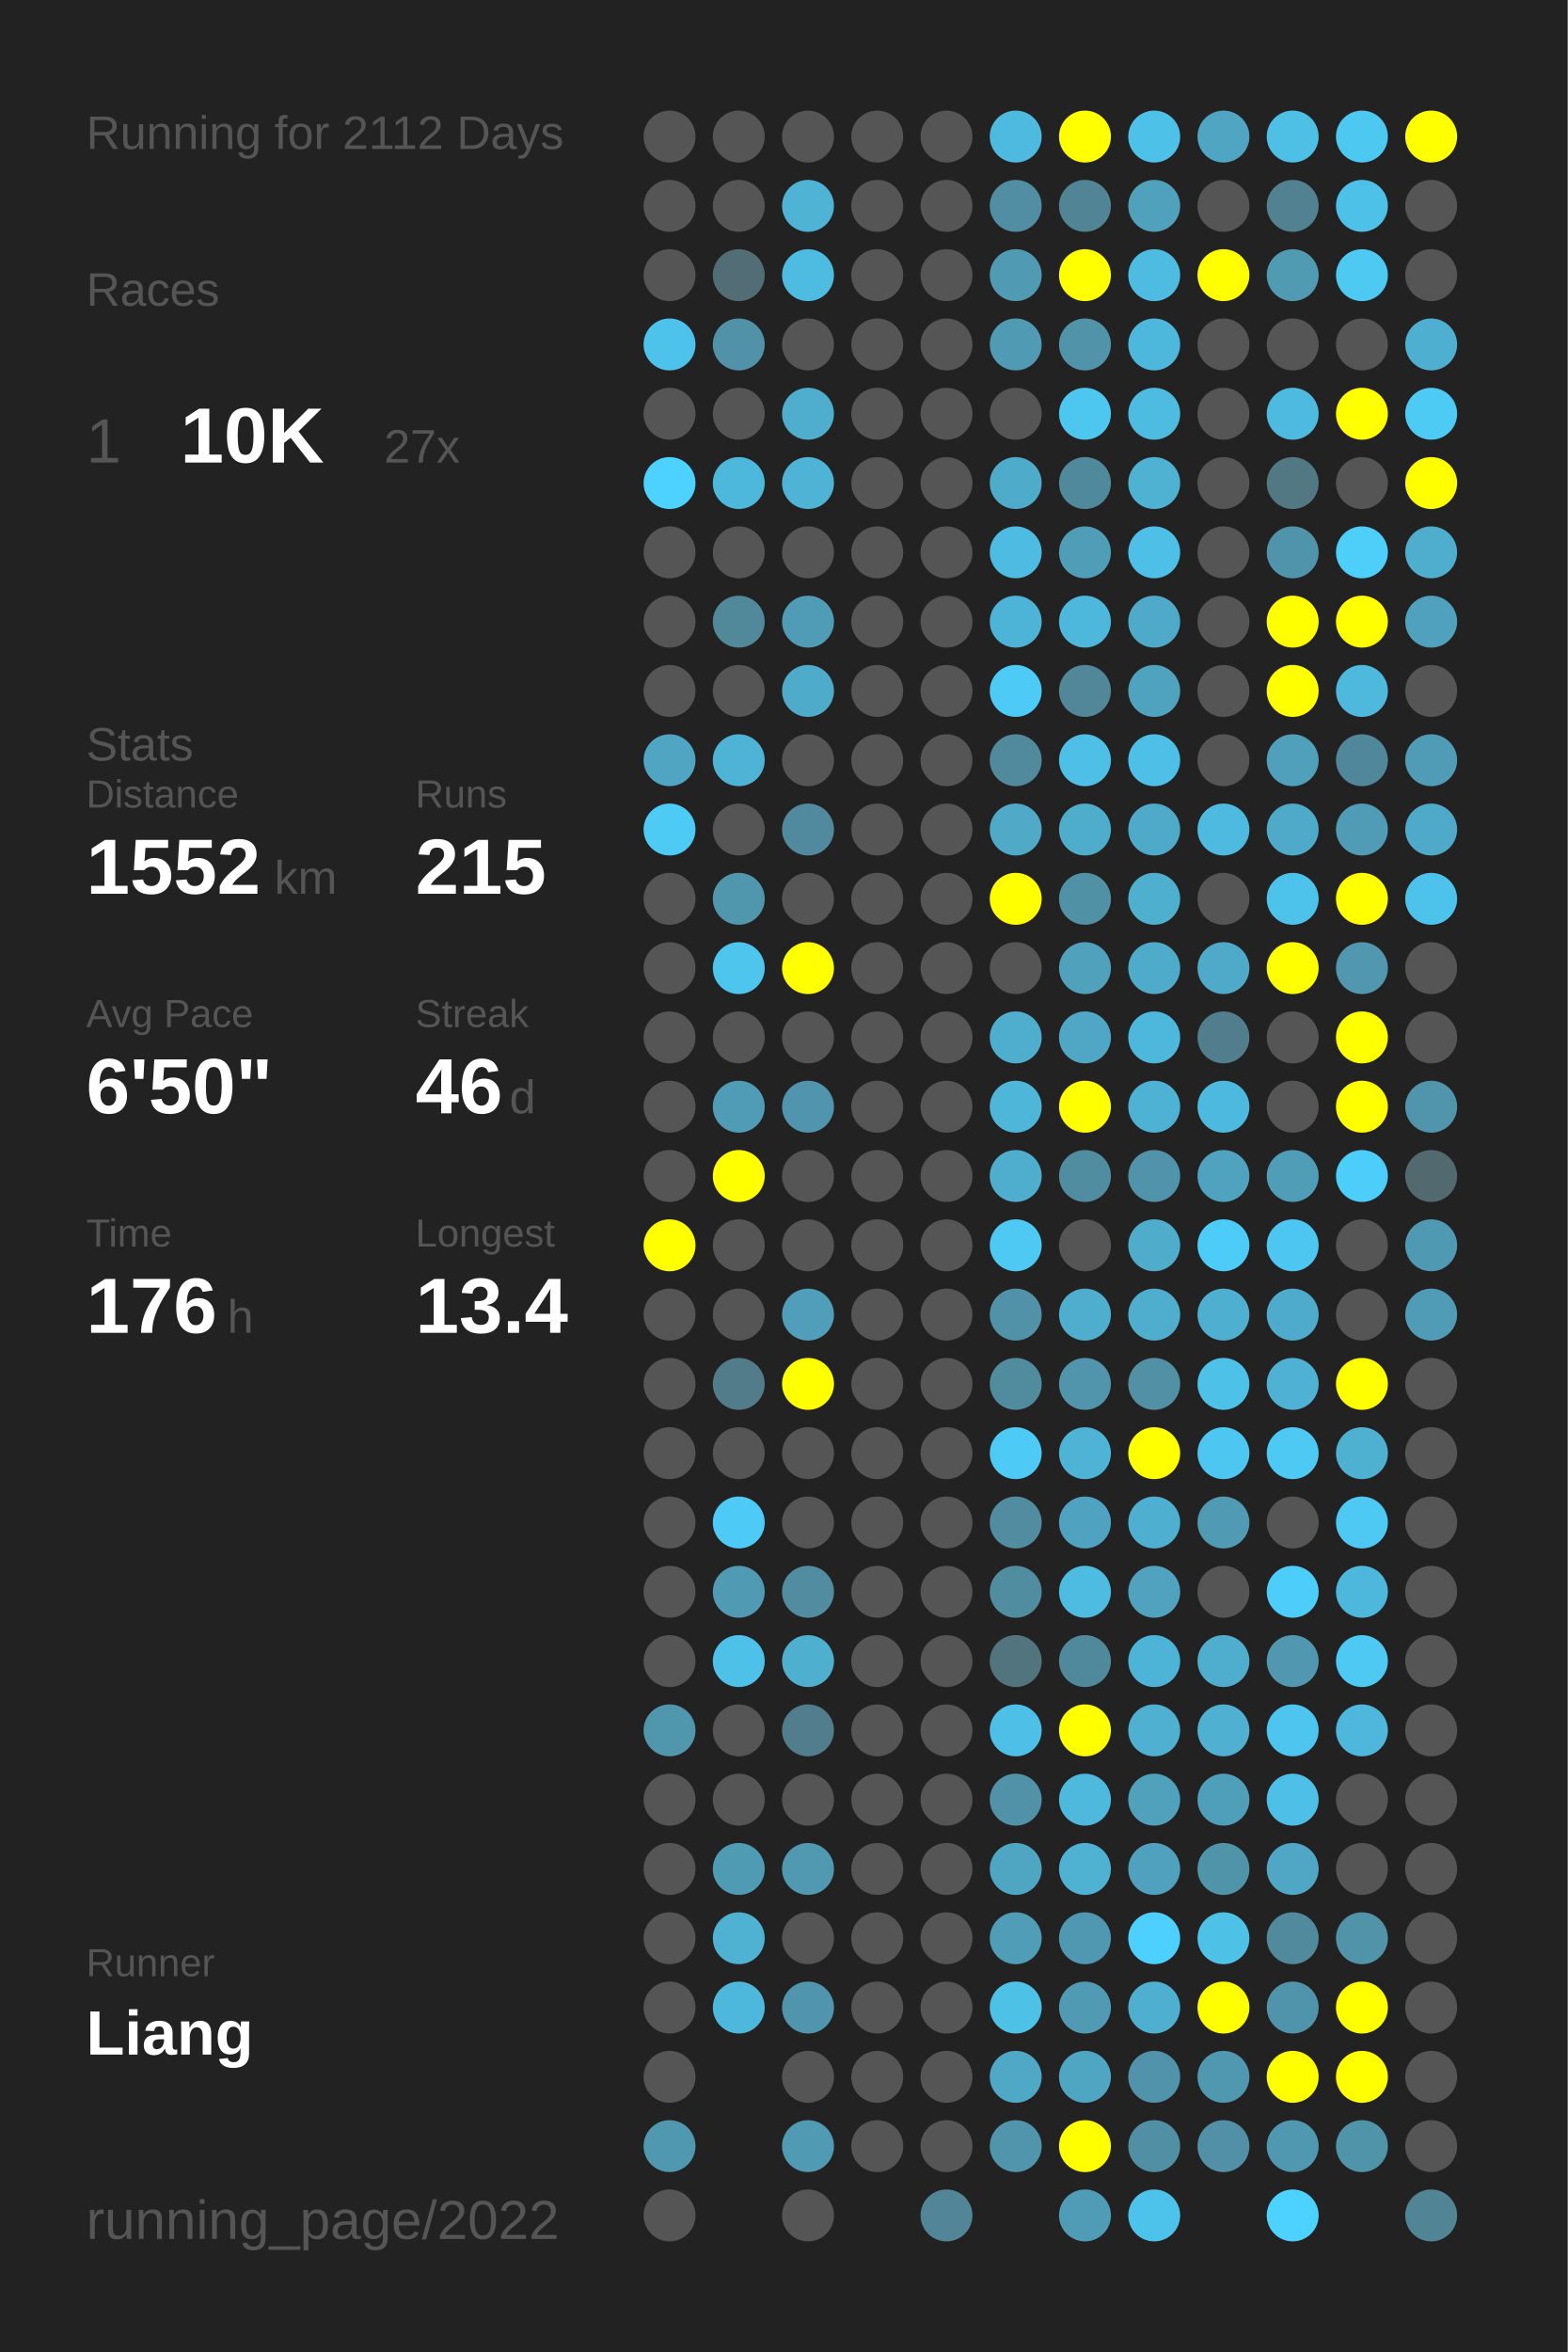
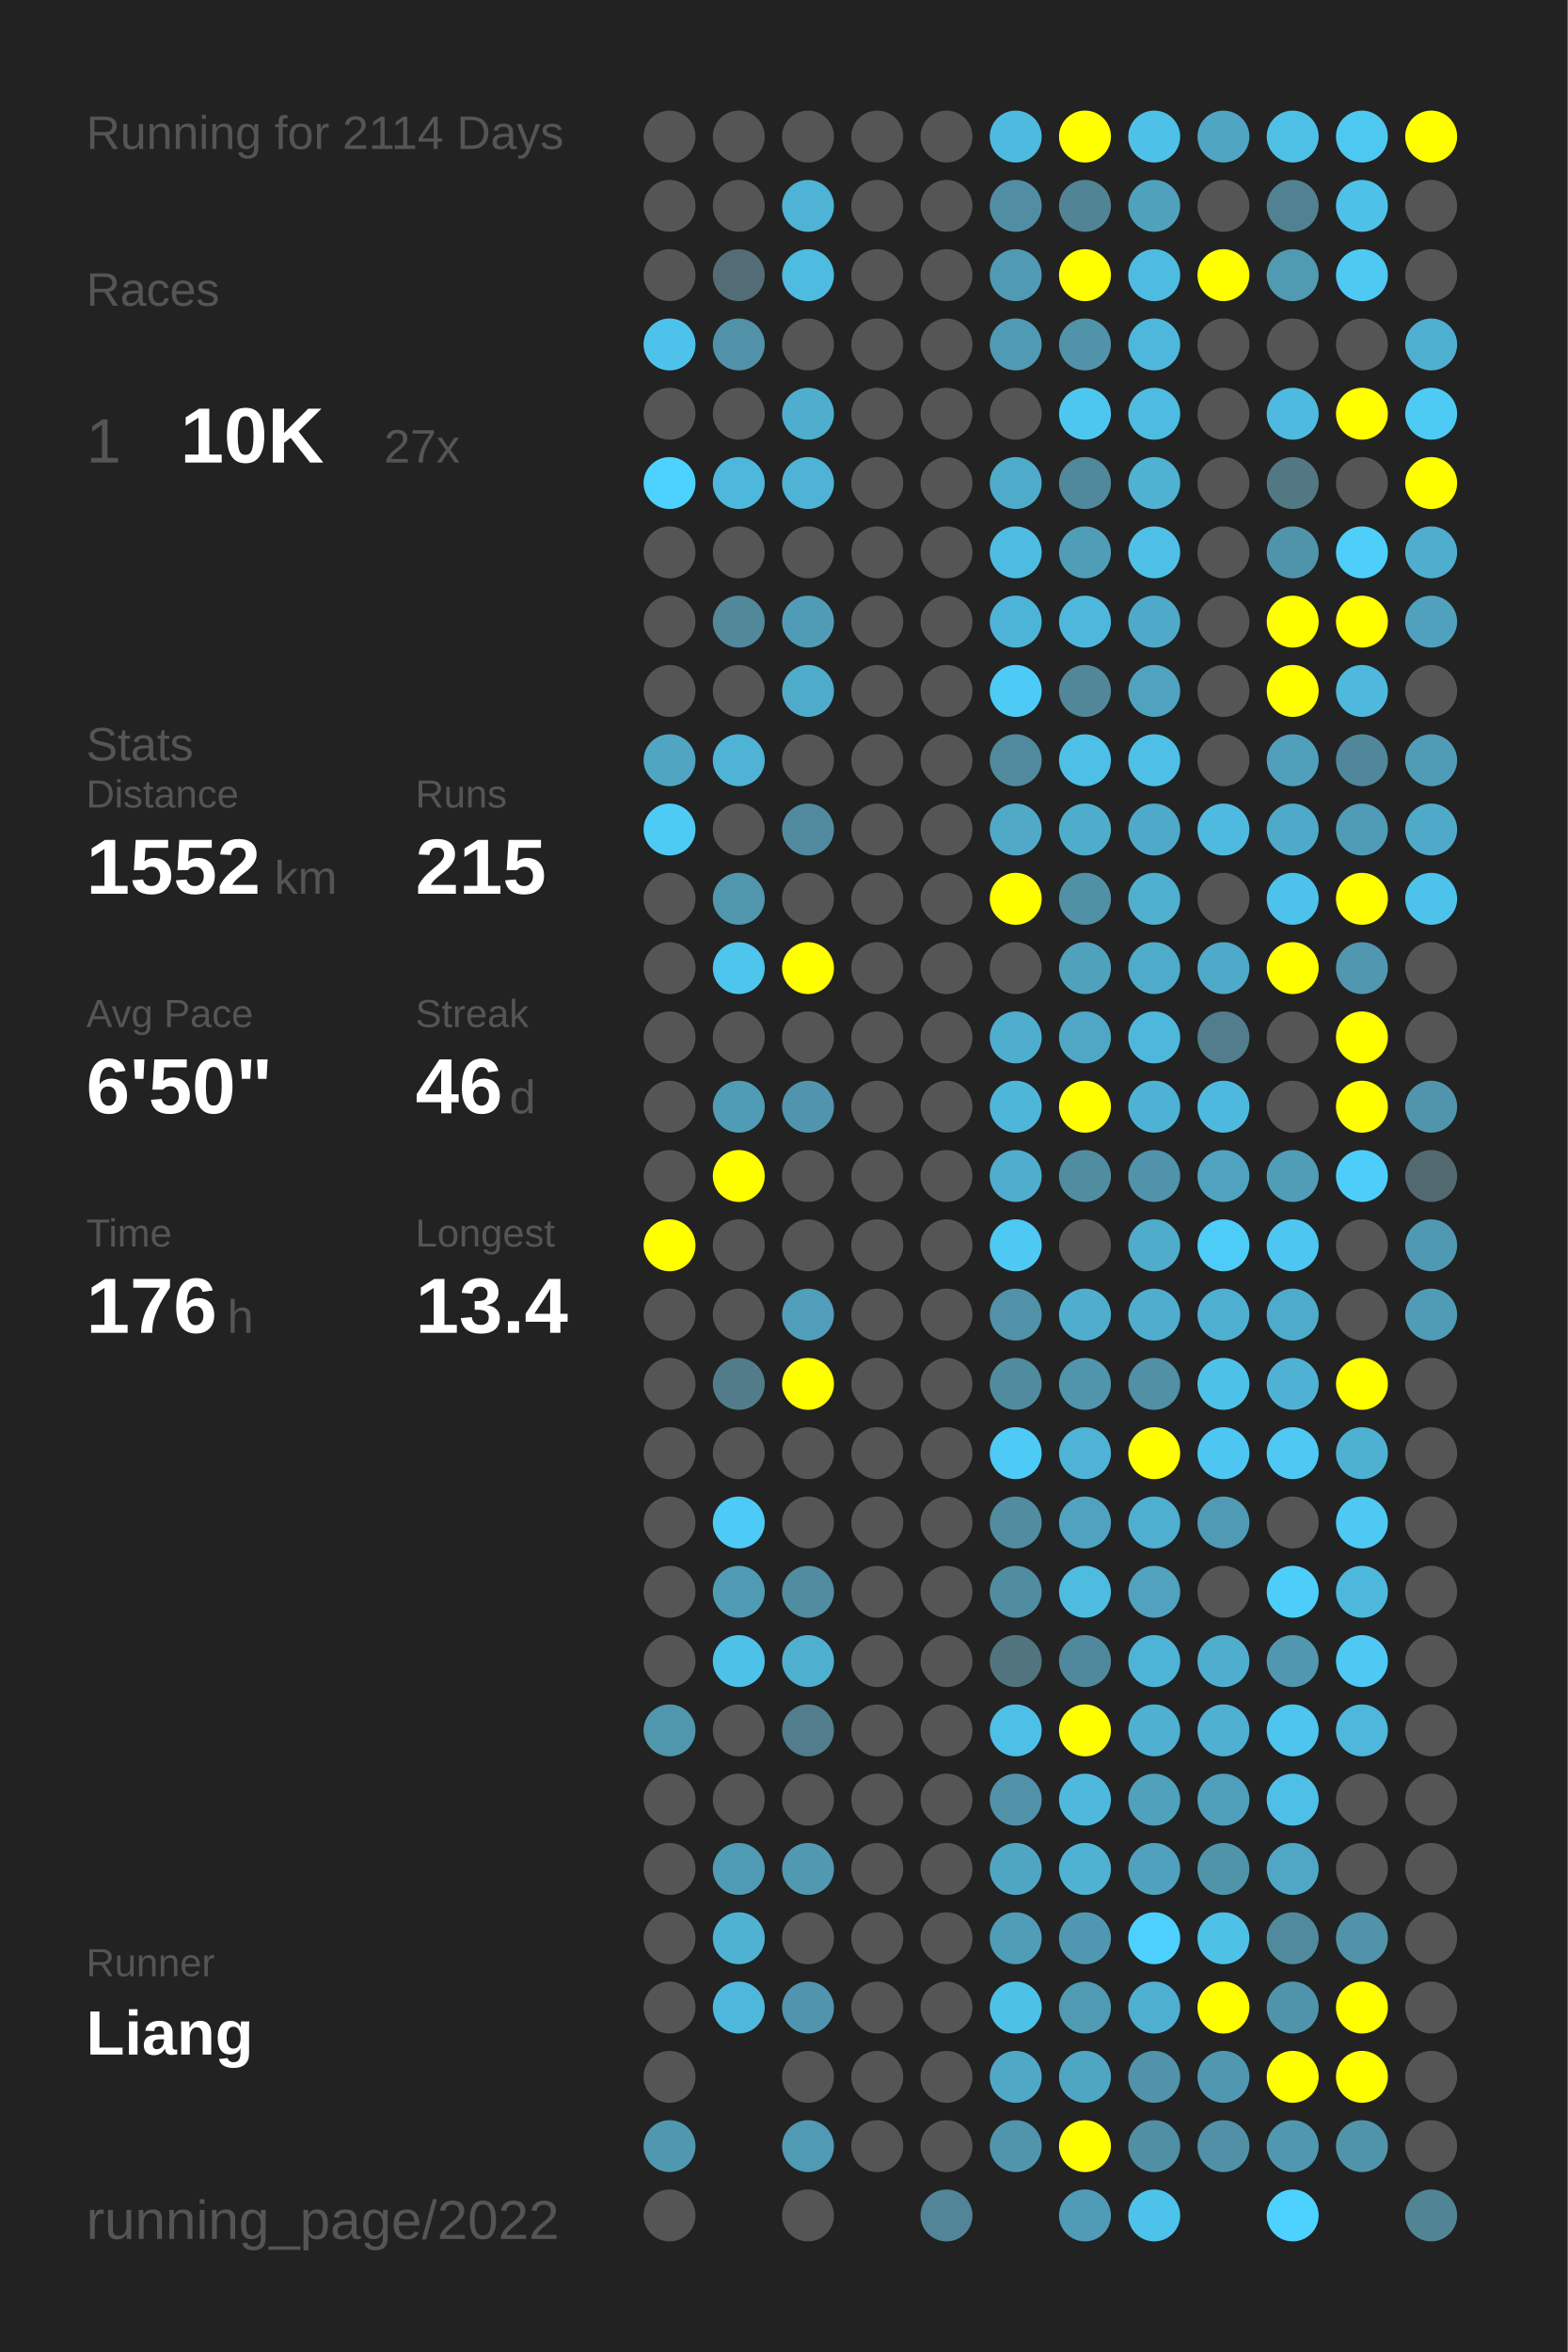
<svg xmlns="http://www.w3.org/2000/svg" baseProfile="full" height="300mm" version="1.1" viewBox="0,0,200,300" width="200mm">
  <defs />
  <rect fill="#222222" height="300" width="200" x="0" y="0" />
-   <text fill="#555555" style="font-size:6px; font-family:Arial;" x="11" y="19">Running for 2112 Days</text>
+   <text fill="#555555" style="font-size:6px; font-family:Arial;" x="11" y="19">Running for 2114 Days</text>
  <text fill="#555555" style="font-size:6px; font-family:Arial;" x="11" y="39">Races</text>
  <text fill="#555555" style="font-size:8px; font-family:Arial;" x="11" y="59">1</text>
  <text fill="#FFFFFF" style="font-size:10px; font-family:Arial; font-weight:bold;" x="23" y="59">10K</text>
  <text fill="#555555" style="font-size:6px; font-family:Arial;" x="49" y="59">27x</text>
  <text fill="#555555" style="font-size:6px; font-family:Arial;" x="11" y="97">Stats</text>
  <text fill="#555555" style="font-size:5px; font-family:Arial;" x="11" y="103">Distance</text>
  <text fill="#FFFFFF" style="font-size:10px; font-family:Arial; font-weight:bold;" x="11" y="114">1552</text>
  <text fill="#555555" style="font-size:6px; font-family:Arial;" x="35" y="114">km</text>
  <text fill="#555555" style="font-size:5px; font-family:Arial;" x="53" y="103">Runs</text>
  <text fill="#FFFFFF" style="font-size:10px; font-family:Arial; font-weight:bold;" x="53" y="114">215</text>
  <text fill="#555555" style="font-size:5px; font-family:Arial;" x="11" y="131">Avg Pace</text>
  <text fill="#FFFFFF" style="font-size:10px; font-family:Arial; font-weight:bold;" x="11" y="142">6'50"</text>
  <text fill="#555555" style="font-size:5px; font-family:Arial;" x="53" y="131">Streak</text>
  <text fill="#FFFFFF" style="font-size:10px; font-family:Arial; font-weight:bold;" x="53" y="142">46</text>
  <text fill="#555555" style="font-size:6px; font-family:Arial;" x="65" y="142">d</text>
  <text fill="#555555" style="font-size:5px; font-family:Arial;" x="11" y="159">Time</text>
  <text fill="#FFFFFF" style="font-size:10px; font-family:Arial; font-weight:bold;" x="11" y="170">176</text>
  <text fill="#555555" style="font-size:6px; font-family:Arial;" x="29" y="170">h</text>
  <text fill="#555555" style="font-size:5px; font-family:Arial;" x="53" y="159">Longest</text>
  <text fill="#FFFFFF" style="font-size:10px; font-family:Arial; font-weight:bold;" x="53" y="170">13.4</text>
  <text fill="#555555" style="font-size:5px; font-family:Arial;" x="11" y="252.065">Runner</text>
  <text fill="#FFFFFF" style="font-size:8px; font-family:Arial; font-weight:bold;" x="11" y="262.065">Liang</text>
  <text fill="#555555" style="font-size:7px; font-family:Arial;" x="11" y="285.581">running_page/2022</text>
  <circle cx="85.417" cy="17.419" fill="#555555" r="3.312" />
  <circle cx="85.417" cy="26.258" fill="#555555" r="3.312" />
  <circle cx="85.417" cy="35.097" fill="#555555" r="3.312" />
  <circle cx="85.417" cy="43.935" fill="#4dc3eb" r="3.312" />
  <circle cx="85.417" cy="52.774" fill="#555555" r="3.312" />
  <circle cx="85.417" cy="61.613" fill="#4dd1fe" r="3.312" />
  <circle cx="85.417" cy="70.452" fill="#555555" r="3.312" />
  <circle cx="85.417" cy="79.29" fill="#555555" r="3.312" />
  <circle cx="85.417" cy="88.129" fill="#555555" r="3.312" />
  <circle cx="85.417" cy="96.968" fill="#4fa5c2" r="3.312" />
  <circle cx="85.417" cy="105.806" fill="#4dcbf5" r="3.312" />
  <circle cx="85.417" cy="114.645" fill="#555555" r="3.312" />
  <circle cx="85.417" cy="123.484" fill="#555555" r="3.312" />
  <circle cx="85.417" cy="132.323" fill="#555555" r="3.312" />
  <circle cx="85.417" cy="141.161" fill="#555555" r="3.312" />
  <circle cx="85.417" cy="150" fill="#555555" r="3.312" />
  <circle cx="85.417" cy="158.839" fill="#FFFF00" r="3.312" />
  <circle cx="85.417" cy="167.677" fill="#555555" r="3.312" />
  <circle cx="85.417" cy="176.516" fill="#555555" r="3.312" />
  <circle cx="85.417" cy="185.355" fill="#555555" r="3.312" />
  <circle cx="85.417" cy="194.194" fill="#555555" r="3.312" />
  <circle cx="85.417" cy="203.032" fill="#555555" r="3.312" />
  <circle cx="85.417" cy="211.871" fill="#555555" r="3.312" />
  <circle cx="85.417" cy="220.71" fill="#5096ad" r="3.312" />
  <circle cx="85.417" cy="229.548" fill="#555555" r="3.312" />
  <circle cx="85.417" cy="238.387" fill="#555555" r="3.312" />
  <circle cx="85.417" cy="247.226" fill="#555555" r="3.312" />
  <circle cx="85.417" cy="256.065" fill="#555555" r="3.312" />
  <circle cx="85.417" cy="264.903" fill="#555555" r="3.312" />
  <circle cx="85.417" cy="273.742" fill="#5098b0" r="3.312" />
  <circle cx="85.417" cy="282.581" fill="#555555" r="3.312" />
  <circle cx="94.25" cy="17.419" fill="#555555" r="3.312" />
  <circle cx="94.25" cy="26.258" fill="#555555" r="3.312" />
  <circle cx="94.25" cy="35.097" fill="#536d76" r="3.312" />
  <circle cx="94.25" cy="43.935" fill="#5192a8" r="3.312" />
  <circle cx="94.25" cy="52.774" fill="#555555" r="3.312" />
  <circle cx="94.25" cy="61.613" fill="#4eb8dc" r="3.312" />
  <circle cx="94.25" cy="70.452" fill="#555555" r="3.312" />
  <circle cx="94.25" cy="79.29" fill="#51889a" r="3.312" />
  <circle cx="94.25" cy="88.129" fill="#555555" r="3.312" />
  <circle cx="94.25" cy="96.968" fill="#4eb3d5" r="3.312" />
  <circle cx="94.25" cy="105.806" fill="#555555" r="3.312" />
  <circle cx="94.25" cy="114.645" fill="#5096ad" r="3.312" />
  <circle cx="94.25" cy="123.484" fill="#4dc5ed" r="3.312" />
  <circle cx="94.25" cy="132.323" fill="#555555" r="3.312" />
  <circle cx="94.25" cy="141.161" fill="#509cb6" r="3.312" />
  <circle cx="94.25" cy="150" fill="#FFFF00" r="3.312" />
  <circle cx="94.25" cy="158.839" fill="#555555" r="3.312" />
  <circle cx="94.25" cy="167.677" fill="#555555" r="3.312" />
  <circle cx="94.25" cy="176.516" fill="#527c8a" r="3.312" />
  <circle cx="94.25" cy="185.355" fill="#555555" r="3.312" />
  <circle cx="94.25" cy="194.194" fill="#4dcaf5" r="3.312" />
  <circle cx="94.25" cy="203.032" fill="#509ab3" r="3.312" />
  <circle cx="94.25" cy="211.871" fill="#4ec1e9" r="3.312" />
  <circle cx="94.25" cy="220.71" fill="#555555" r="3.312" />
  <circle cx="94.25" cy="229.548" fill="#555555" r="3.312" />
  <circle cx="94.25" cy="238.387" fill="#509bb4" r="3.312" />
  <circle cx="94.25" cy="247.226" fill="#4fb2d3" r="3.312" />
  <circle cx="94.25" cy="256.065" fill="#4eb8dc" r="3.312" />
  <circle cx="103.083" cy="17.419" fill="#555555" r="3.312" />
  <circle cx="103.083" cy="26.258" fill="#4eb3d5" r="3.312" />
  <circle cx="103.083" cy="35.097" fill="#4ebbe0" r="3.312" />
  <circle cx="103.083" cy="43.935" fill="#555555" r="3.312" />
  <circle cx="103.083" cy="52.774" fill="#4faece" r="3.312" />
  <circle cx="103.083" cy="61.613" fill="#4eb3d4" r="3.312" />
  <circle cx="103.083" cy="70.452" fill="#555555" r="3.312" />
  <circle cx="103.083" cy="79.29" fill="#509cb6" r="3.312" />
  <circle cx="103.083" cy="88.129" fill="#4fabca" r="3.312" />
  <circle cx="103.083" cy="96.968" fill="#555555" r="3.312" />
  <circle cx="103.083" cy="105.806" fill="#518a9e" r="3.312" />
  <circle cx="103.083" cy="114.645" fill="#555555" r="3.312" />
  <circle cx="103.083" cy="123.484" fill="#FFFF00" r="3.312" />
  <circle cx="103.083" cy="132.323" fill="#555555" r="3.312" />
  <circle cx="103.083" cy="141.161" fill="#5095ad" r="3.312" />
  <circle cx="103.083" cy="150" fill="#555555" r="3.312" />
  <circle cx="103.083" cy="158.839" fill="#555555" r="3.312" />
  <circle cx="103.083" cy="167.677" fill="#509eb9" r="3.312" />
  <circle cx="103.083" cy="176.516" fill="#FFFF00" r="3.312" />
  <circle cx="103.083" cy="185.355" fill="#555555" r="3.312" />
  <circle cx="103.083" cy="194.194" fill="#555555" r="3.312" />
  <circle cx="103.083" cy="203.032" fill="#518ca0" r="3.312" />
  <circle cx="103.083" cy="211.871" fill="#4fafcf" r="3.312" />
  <circle cx="103.083" cy="220.71" fill="#527d8c" r="3.312" />
  <circle cx="103.083" cy="229.548" fill="#555555" r="3.312" />
  <circle cx="103.083" cy="238.387" fill="#5099b1" r="3.312" />
  <circle cx="103.083" cy="247.226" fill="#555555" r="3.312" />
  <circle cx="103.083" cy="256.065" fill="#5095ad" r="3.312" />
  <circle cx="103.083" cy="264.903" fill="#555555" r="3.312" />
  <circle cx="103.083" cy="273.742" fill="#509ab3" r="3.312" />
  <circle cx="103.083" cy="282.581" fill="#555555" r="3.312" />
  <circle cx="111.917" cy="17.419" fill="#555555" r="3.312" />
  <circle cx="111.917" cy="26.258" fill="#555555" r="3.312" />
  <circle cx="111.917" cy="35.097" fill="#555555" r="3.312" />
  <circle cx="111.917" cy="43.935" fill="#555555" r="3.312" />
  <circle cx="111.917" cy="52.774" fill="#555555" r="3.312" />
  <circle cx="111.917" cy="61.613" fill="#555555" r="3.312" />
  <circle cx="111.917" cy="70.452" fill="#555555" r="3.312" />
  <circle cx="111.917" cy="79.29" fill="#555555" r="3.312" />
  <circle cx="111.917" cy="88.129" fill="#555555" r="3.312" />
  <circle cx="111.917" cy="96.968" fill="#555555" r="3.312" />
  <circle cx="111.917" cy="105.806" fill="#555555" r="3.312" />
  <circle cx="111.917" cy="114.645" fill="#555555" r="3.312" />
  <circle cx="111.917" cy="123.484" fill="#555555" r="3.312" />
  <circle cx="111.917" cy="132.323" fill="#555555" r="3.312" />
  <circle cx="111.917" cy="141.161" fill="#555555" r="3.312" />
  <circle cx="111.917" cy="150" fill="#555555" r="3.312" />
  <circle cx="111.917" cy="158.839" fill="#555555" r="3.312" />
  <circle cx="111.917" cy="167.677" fill="#555555" r="3.312" />
  <circle cx="111.917" cy="176.516" fill="#555555" r="3.312" />
  <circle cx="111.917" cy="185.355" fill="#555555" r="3.312" />
  <circle cx="111.917" cy="194.194" fill="#555555" r="3.312" />
  <circle cx="111.917" cy="203.032" fill="#555555" r="3.312" />
  <circle cx="111.917" cy="211.871" fill="#555555" r="3.312" />
  <circle cx="111.917" cy="220.71" fill="#555555" r="3.312" />
  <circle cx="111.917" cy="229.548" fill="#555555" r="3.312" />
  <circle cx="111.917" cy="238.387" fill="#555555" r="3.312" />
  <circle cx="111.917" cy="247.226" fill="#555555" r="3.312" />
  <circle cx="111.917" cy="256.065" fill="#555555" r="3.312" />
  <circle cx="111.917" cy="264.903" fill="#555555" r="3.312" />
  <circle cx="111.917" cy="273.742" fill="#555555" r="3.312" />
  <circle cx="120.75" cy="17.419" fill="#555555" r="3.312" />
  <circle cx="120.75" cy="26.258" fill="#555555" r="3.312" />
  <circle cx="120.75" cy="35.097" fill="#555555" r="3.312" />
  <circle cx="120.75" cy="43.935" fill="#555555" r="3.312" />
  <circle cx="120.75" cy="52.774" fill="#555555" r="3.312" />
  <circle cx="120.75" cy="61.613" fill="#555555" r="3.312" />
  <circle cx="120.75" cy="70.452" fill="#555555" r="3.312" />
  <circle cx="120.75" cy="79.29" fill="#555555" r="3.312" />
  <circle cx="120.75" cy="88.129" fill="#555555" r="3.312" />
  <circle cx="120.75" cy="96.968" fill="#555555" r="3.312" />
  <circle cx="120.75" cy="105.806" fill="#555555" r="3.312" />
  <circle cx="120.75" cy="114.645" fill="#555555" r="3.312" />
  <circle cx="120.75" cy="123.484" fill="#555555" r="3.312" />
  <circle cx="120.75" cy="132.323" fill="#555555" r="3.312" />
  <circle cx="120.75" cy="141.161" fill="#555555" r="3.312" />
  <circle cx="120.75" cy="150" fill="#555555" r="3.312" />
  <circle cx="120.75" cy="158.839" fill="#555555" r="3.312" />
  <circle cx="120.75" cy="167.677" fill="#555555" r="3.312" />
  <circle cx="120.75" cy="176.516" fill="#555555" r="3.312" />
  <circle cx="120.75" cy="185.355" fill="#555555" r="3.312" />
  <circle cx="120.75" cy="194.194" fill="#555555" r="3.312" />
  <circle cx="120.75" cy="203.032" fill="#555555" r="3.312" />
  <circle cx="120.75" cy="211.871" fill="#555555" r="3.312" />
  <circle cx="120.75" cy="220.71" fill="#555555" r="3.312" />
  <circle cx="120.75" cy="229.548" fill="#555555" r="3.312" />
  <circle cx="120.75" cy="238.387" fill="#555555" r="3.312" />
  <circle cx="120.75" cy="247.226" fill="#555555" r="3.312" />
  <circle cx="120.75" cy="256.065" fill="#555555" r="3.312" />
  <circle cx="120.75" cy="264.903" fill="#555555" r="3.312" />
  <circle cx="120.75" cy="273.742" fill="#555555" r="3.312" />
  <circle cx="120.75" cy="282.581" fill="#518597" r="3.312" />
  <circle cx="129.583" cy="17.419" fill="#4ebadf" r="3.312" />
  <circle cx="129.583" cy="26.258" fill="#518ea3" r="3.312" />
  <circle cx="129.583" cy="35.097" fill="#509ab3" r="3.312" />
  <circle cx="129.583" cy="43.935" fill="#509ab3" r="3.312" />
  <circle cx="129.583" cy="52.774" fill="#555555" r="3.312" />
  <circle cx="129.583" cy="61.613" fill="#4fabca" r="3.312" />
  <circle cx="129.583" cy="70.452" fill="#4ebce2" r="3.312" />
  <circle cx="129.583" cy="79.29" fill="#4eb4d7" r="3.312" />
  <circle cx="129.583" cy="88.129" fill="#4dcbf6" r="3.312" />
  <circle cx="129.583" cy="96.968" fill="#518a9d" r="3.312" />
  <circle cx="129.583" cy="105.806" fill="#4fa9c7" r="3.312" />
  <circle cx="129.583" cy="114.645" fill="#FFFF00" r="3.312" />
  <circle cx="129.583" cy="123.484" fill="#555555" r="3.312" />
  <circle cx="129.583" cy="132.323" fill="#4faece" r="3.312" />
  <circle cx="129.583" cy="141.161" fill="#4eb6d9" r="3.312" />
  <circle cx="129.583" cy="150" fill="#4faece" r="3.312" />
  <circle cx="129.583" cy="158.839" fill="#4dc9f3" r="3.312" />
  <circle cx="129.583" cy="167.677" fill="#5192a8" r="3.312" />
  <circle cx="129.583" cy="176.516" fill="#518b9e" r="3.312" />
  <circle cx="129.583" cy="185.355" fill="#4dcaf5" r="3.312" />
  <circle cx="129.583" cy="194.194" fill="#518ca0" r="3.312" />
  <circle cx="129.583" cy="203.032" fill="#518da1" r="3.312" />
  <circle cx="129.583" cy="211.871" fill="#52747f" r="3.312" />
  <circle cx="129.583" cy="220.71" fill="#4ec0e7" r="3.312" />
  <circle cx="129.583" cy="229.548" fill="#5192a8" r="3.312" />
  <circle cx="129.583" cy="238.387" fill="#4fa6c3" r="3.312" />
  <circle cx="129.583" cy="247.226" fill="#509db8" r="3.312" />
  <circle cx="129.583" cy="256.065" fill="#4ec1e7" r="3.312" />
  <circle cx="129.583" cy="264.903" fill="#4fa8c6" r="3.312" />
  <circle cx="129.583" cy="273.742" fill="#5095ac" r="3.312" />
  <circle cx="138.417" cy="17.419" fill="#FFFF00" r="3.312" />
  <circle cx="138.417" cy="26.258" fill="#518495" r="3.312" />
  <circle cx="138.417" cy="35.097" fill="#FFFF00" r="3.312" />
  <circle cx="138.417" cy="43.935" fill="#5193a9" r="3.312" />
  <circle cx="138.417" cy="52.774" fill="#4dc7f0" r="3.312" />
  <circle cx="138.417" cy="61.613" fill="#51899c" r="3.312" />
  <circle cx="138.417" cy="70.452" fill="#509db7" r="3.312" />
  <circle cx="138.417" cy="79.29" fill="#4eb8dc" r="3.312" />
  <circle cx="138.417" cy="88.129" fill="#518799" r="3.312" />
  <circle cx="138.417" cy="96.968" fill="#4ebfe6" r="3.312" />
  <circle cx="138.417" cy="105.806" fill="#4fadcc" r="3.312" />
  <circle cx="138.417" cy="114.645" fill="#5191a6" r="3.312" />
  <circle cx="138.417" cy="123.484" fill="#50a1bc" r="3.312" />
  <circle cx="138.417" cy="132.323" fill="#4fa7c5" r="3.312" />
  <circle cx="138.417" cy="141.161" fill="#FFFF00" r="3.312" />
  <circle cx="138.417" cy="150" fill="#518da1" r="3.312" />
  <circle cx="138.417" cy="158.839" fill="#555555" r="3.312" />
  <circle cx="138.417" cy="167.677" fill="#4faece" r="3.312" />
  <circle cx="138.417" cy="176.516" fill="#5095ac" r="3.312" />
  <circle cx="138.417" cy="185.355" fill="#4eb3d5" r="3.312" />
  <circle cx="138.417" cy="194.194" fill="#4fa3c0" r="3.312" />
  <circle cx="138.417" cy="203.032" fill="#4ebbe0" r="3.312" />
  <circle cx="138.417" cy="211.871" fill="#51899c" r="3.312" />
  <circle cx="138.417" cy="220.71" fill="#FFFF00" r="3.312" />
  <circle cx="138.417" cy="229.548" fill="#4eb9dd" r="3.312" />
  <circle cx="138.417" cy="238.387" fill="#4fb2d3" r="3.312" />
  <circle cx="138.417" cy="247.226" fill="#5098b1" r="3.312" />
  <circle cx="138.417" cy="256.065" fill="#509ab3" r="3.312" />
  <circle cx="138.417" cy="264.903" fill="#4fa6c3" r="3.312" />
  <circle cx="138.417" cy="273.742" fill="#FFFF00" r="3.312" />
  <circle cx="138.417" cy="282.581" fill="#509cb6" r="3.312" />
  <circle cx="147.25" cy="17.419" fill="#4ec1e8" r="3.312" />
  <circle cx="147.25" cy="26.258" fill="#50a1bc" r="3.312" />
  <circle cx="147.25" cy="35.097" fill="#4ebce1" r="3.312" />
  <circle cx="147.25" cy="43.935" fill="#4eb8dc" r="3.312" />
  <circle cx="147.25" cy="52.774" fill="#4ebbe0" r="3.312" />
  <circle cx="147.25" cy="61.613" fill="#4fb2d3" r="3.312" />
  <circle cx="147.25" cy="70.452" fill="#4ec0e7" r="3.312" />
  <circle cx="147.25" cy="79.29" fill="#4fa9c8" r="3.312" />
  <circle cx="147.25" cy="88.129" fill="#50a3bf" r="3.312" />
  <circle cx="147.25" cy="96.968" fill="#4ebfe6" r="3.312" />
  <circle cx="147.25" cy="105.806" fill="#4fa9c8" r="3.312" />
  <circle cx="147.25" cy="114.645" fill="#4fafcf" r="3.312" />
  <circle cx="147.25" cy="123.484" fill="#4fabca" r="3.312" />
  <circle cx="147.25" cy="132.323" fill="#4eb8dc" r="3.312" />
  <circle cx="147.25" cy="141.161" fill="#4eb2d4" r="3.312" />
  <circle cx="147.25" cy="150" fill="#5093aa" r="3.312" />
  <circle cx="147.25" cy="158.839" fill="#4faccb" r="3.312" />
  <circle cx="147.25" cy="167.677" fill="#4faece" r="3.312" />
  <circle cx="147.25" cy="176.516" fill="#5190a5" r="3.312" />
  <circle cx="147.25" cy="185.355" fill="#FFFF00" r="3.312" />
  <circle cx="147.25" cy="194.194" fill="#4fafd0" r="3.312" />
  <circle cx="147.25" cy="203.032" fill="#50a2bf" r="3.312" />
  <circle cx="147.25" cy="211.871" fill="#4eb4d7" r="3.312" />
  <circle cx="147.25" cy="220.71" fill="#4fb0d1" r="3.312" />
  <circle cx="147.25" cy="229.548" fill="#50a1bc" r="3.312" />
  <circle cx="147.25" cy="238.387" fill="#50a1bd" r="3.312" />
  <circle cx="147.25" cy="247.226" fill="#4dd0fd" r="3.312" />
  <circle cx="147.25" cy="256.065" fill="#4fafd0" r="3.312" />
  <circle cx="147.25" cy="264.903" fill="#5093aa" r="3.312" />
  <circle cx="147.25" cy="273.742" fill="#518fa4" r="3.312" />
  <circle cx="147.25" cy="282.581" fill="#4dc3eb" r="3.312" />
  <circle cx="156.083" cy="17.419" fill="#4fa5c2" r="3.312" />
  <circle cx="156.083" cy="26.258" fill="#555555" r="3.312" />
  <circle cx="156.083" cy="35.097" fill="#FFFF00" r="3.312" />
  <circle cx="156.083" cy="43.935" fill="#555555" r="3.312" />
  <circle cx="156.083" cy="52.774" fill="#555555" r="3.312" />
  <circle cx="156.083" cy="61.613" fill="#555555" r="3.312" />
  <circle cx="156.083" cy="70.452" fill="#555555" r="3.312" />
  <circle cx="156.083" cy="79.29" fill="#555555" r="3.312" />
  <circle cx="156.083" cy="88.129" fill="#555555" r="3.312" />
  <circle cx="156.083" cy="96.968" fill="#555555" r="3.312" />
  <circle cx="156.083" cy="105.806" fill="#4ebadf" r="3.312" />
  <circle cx="156.083" cy="114.645" fill="#555555" r="3.312" />
  <circle cx="156.083" cy="123.484" fill="#4fa9c8" r="3.312" />
  <circle cx="156.083" cy="132.323" fill="#527d8c" r="3.312" />
  <circle cx="156.083" cy="141.161" fill="#4eb9de" r="3.312" />
  <circle cx="156.083" cy="150" fill="#4fa3bf" r="3.312" />
  <circle cx="156.083" cy="158.839" fill="#4dccf7" r="3.312" />
  <circle cx="156.083" cy="167.677" fill="#4fafd0" r="3.312" />
  <circle cx="156.083" cy="176.516" fill="#4ec1e8" r="3.312" />
  <circle cx="156.083" cy="185.355" fill="#4dc7f1" r="3.312" />
  <circle cx="156.083" cy="194.194" fill="#509ab3" r="3.312" />
  <circle cx="156.083" cy="203.032" fill="#555555" r="3.312" />
  <circle cx="156.083" cy="211.871" fill="#4faece" r="3.312" />
  <circle cx="156.083" cy="220.71" fill="#4fb0d1" r="3.312" />
  <circle cx="156.083" cy="229.548" fill="#509fba" r="3.312" />
  <circle cx="156.083" cy="238.387" fill="#5094aa" r="3.312" />
  <circle cx="156.083" cy="247.226" fill="#4ec1e7" r="3.312" />
  <circle cx="156.083" cy="256.065" fill="#FFFF00" r="3.312" />
  <circle cx="156.083" cy="264.903" fill="#5097b0" r="3.312" />
  <circle cx="156.083" cy="273.742" fill="#5190a6" r="3.312" />
  <circle cx="164.917" cy="17.419" fill="#4ec0e6" r="3.312" />
  <circle cx="164.917" cy="26.258" fill="#528292" r="3.312" />
  <circle cx="164.917" cy="35.097" fill="#509ab2" r="3.312" />
  <circle cx="164.917" cy="43.935" fill="#555555" r="3.312" />
  <circle cx="164.917" cy="52.774" fill="#4ebadf" r="3.312" />
  <circle cx="164.917" cy="61.613" fill="#527884" r="3.312" />
  <circle cx="164.917" cy="70.452" fill="#5094ab" r="3.312" />
  <circle cx="164.917" cy="79.29" fill="#FFFF00" r="3.312" />
  <circle cx="164.917" cy="88.129" fill="#FFFF00" r="3.312" />
  <circle cx="164.917" cy="96.968" fill="#50a0bb" r="3.312" />
  <circle cx="164.917" cy="105.806" fill="#4fa9c8" r="3.312" />
  <circle cx="164.917" cy="114.645" fill="#4dc2ea" r="3.312" />
  <circle cx="164.917" cy="123.484" fill="#FFFF00" r="3.312" />
  <circle cx="164.917" cy="132.323" fill="#555555" r="3.312" />
  <circle cx="164.917" cy="141.161" fill="#555555" r="3.312" />
  <circle cx="164.917" cy="150" fill="#509db7" r="3.312" />
  <circle cx="164.917" cy="158.839" fill="#4dc7f1" r="3.312" />
  <circle cx="164.917" cy="167.677" fill="#4fabcb" r="3.312" />
  <circle cx="164.917" cy="176.516" fill="#4fb2d4" r="3.312" />
  <circle cx="164.917" cy="185.355" fill="#4dc9f3" r="3.312" />
  <circle cx="164.917" cy="194.194" fill="#555555" r="3.312" />
  <circle cx="164.917" cy="203.032" fill="#4dcefa" r="3.312" />
  <circle cx="164.917" cy="211.871" fill="#5097af" r="3.312" />
  <circle cx="164.917" cy="220.71" fill="#4dc5ee" r="3.312" />
  <circle cx="164.917" cy="229.548" fill="#4ebfe6" r="3.312" />
  <circle cx="164.917" cy="238.387" fill="#4fa7c5" r="3.312" />
  <circle cx="164.917" cy="247.226" fill="#518a9d" r="3.312" />
  <circle cx="164.917" cy="256.065" fill="#5094ab" r="3.312" />
  <circle cx="164.917" cy="264.903" fill="#FFFF00" r="3.312" />
  <circle cx="164.917" cy="273.742" fill="#5098b0" r="3.312" />
  <circle cx="164.917" cy="282.581" fill="#4dd1fe" r="3.312" />
  <circle cx="173.75" cy="17.419" fill="#4dc8f1" r="3.312" />
  <circle cx="173.75" cy="26.258" fill="#4ec1e8" r="3.312" />
  <circle cx="173.75" cy="35.097" fill="#4dc9f2" r="3.312" />
  <circle cx="173.75" cy="43.935" fill="#555555" r="3.312" />
  <circle cx="173.75" cy="52.774" fill="#FFFF00" r="3.312" />
  <circle cx="173.75" cy="61.613" fill="#555555" r="3.312" />
  <circle cx="173.75" cy="70.452" fill="#4dcffa" r="3.312" />
  <circle cx="173.75" cy="79.29" fill="#FFFF00" r="3.312" />
  <circle cx="173.75" cy="88.129" fill="#4eb9dd" r="3.312" />
  <circle cx="173.75" cy="96.968" fill="#51879a" r="3.312" />
  <circle cx="173.75" cy="105.806" fill="#509bb5" r="3.312" />
  <circle cx="173.75" cy="114.645" fill="#FFFF00" r="3.312" />
  <circle cx="173.75" cy="123.484" fill="#5097af" r="3.312" />
  <circle cx="173.75" cy="132.323" fill="#FFFF00" r="3.312" />
  <circle cx="173.75" cy="141.161" fill="#FFFF00" r="3.312" />
  <circle cx="173.75" cy="150" fill="#4dcdf9" r="3.312" />
  <circle cx="173.75" cy="158.839" fill="#555555" r="3.312" />
  <circle cx="173.75" cy="167.677" fill="#555555" r="3.312" />
  <circle cx="173.75" cy="176.516" fill="#FFFF00" r="3.312" />
  <circle cx="173.75" cy="185.355" fill="#4fb1d2" r="3.312" />
  <circle cx="173.75" cy="194.194" fill="#4dc9f3" r="3.312" />
  <circle cx="173.75" cy="203.032" fill="#4eb8dc" r="3.312" />
  <circle cx="173.75" cy="211.871" fill="#4dc9f3" r="3.312" />
  <circle cx="173.75" cy="220.71" fill="#4eb7db" r="3.312" />
  <circle cx="173.75" cy="229.548" fill="#555555" r="3.312" />
  <circle cx="173.75" cy="238.387" fill="#555555" r="3.312" />
  <circle cx="173.75" cy="247.226" fill="#5193a9" r="3.312" />
  <circle cx="173.75" cy="256.065" fill="#FFFF00" r="3.312" />
  <circle cx="173.75" cy="264.903" fill="#FFFF00" r="3.312" />
  <circle cx="173.75" cy="273.742" fill="#5094aa" r="3.312" />
  <circle cx="182.583" cy="17.419" fill="#FFFF00" r="3.312" />
  <circle cx="182.583" cy="26.258" fill="#555555" r="3.312" />
  <circle cx="182.583" cy="35.097" fill="#555555" r="3.312" />
  <circle cx="182.583" cy="43.935" fill="#4fafd0" r="3.312" />
  <circle cx="182.583" cy="52.774" fill="#4dcbf5" r="3.312" />
  <circle cx="182.583" cy="61.613" fill="#FFFF00" r="3.312" />
  <circle cx="182.583" cy="70.452" fill="#4faece" r="3.312" />
  <circle cx="182.583" cy="79.29" fill="#50a1bd" r="3.312" />
  <circle cx="182.583" cy="88.129" fill="#555555" r="3.312" />
  <circle cx="182.583" cy="96.968" fill="#509cb6" r="3.312" />
  <circle cx="182.583" cy="105.806" fill="#4faac9" r="3.312" />
  <circle cx="182.583" cy="114.645" fill="#4dc2ea" r="3.312" />
  <circle cx="182.583" cy="123.484" fill="#555555" r="3.312" />
  <circle cx="182.583" cy="132.323" fill="#555555" r="3.312" />
  <circle cx="182.583" cy="141.161" fill="#5095ac" r="3.312" />
  <circle cx="182.583" cy="150" fill="#536970" r="3.312" />
  <circle cx="182.583" cy="158.839" fill="#5099b2" r="3.312" />
  <circle cx="182.583" cy="167.677" fill="#509cb6" r="3.312" />
  <circle cx="182.583" cy="176.516" fill="#555555" r="3.312" />
  <circle cx="182.583" cy="185.355" fill="#555555" r="3.312" />
  <circle cx="182.583" cy="194.194" fill="#555555" r="3.312" />
  <circle cx="182.583" cy="203.032" fill="#555555" r="3.312" />
  <circle cx="182.583" cy="211.871" fill="#555555" r="3.312" />
  <circle cx="182.583" cy="220.71" fill="#555555" r="3.312" />
  <circle cx="182.583" cy="229.548" fill="#555555" r="3.312" />
  <circle cx="182.583" cy="238.387" fill="#555555" r="3.312" />
  <circle cx="182.583" cy="247.226" fill="#555555" r="3.312" />
  <circle cx="182.583" cy="256.065" fill="#555555" r="3.312" />
  <circle cx="182.583" cy="264.903" fill="#555555" r="3.312" />
  <circle cx="182.583" cy="273.742" fill="#555555" r="3.312" />
  <circle cx="182.583" cy="282.581" fill="#518495" r="3.312" />
</svg>
